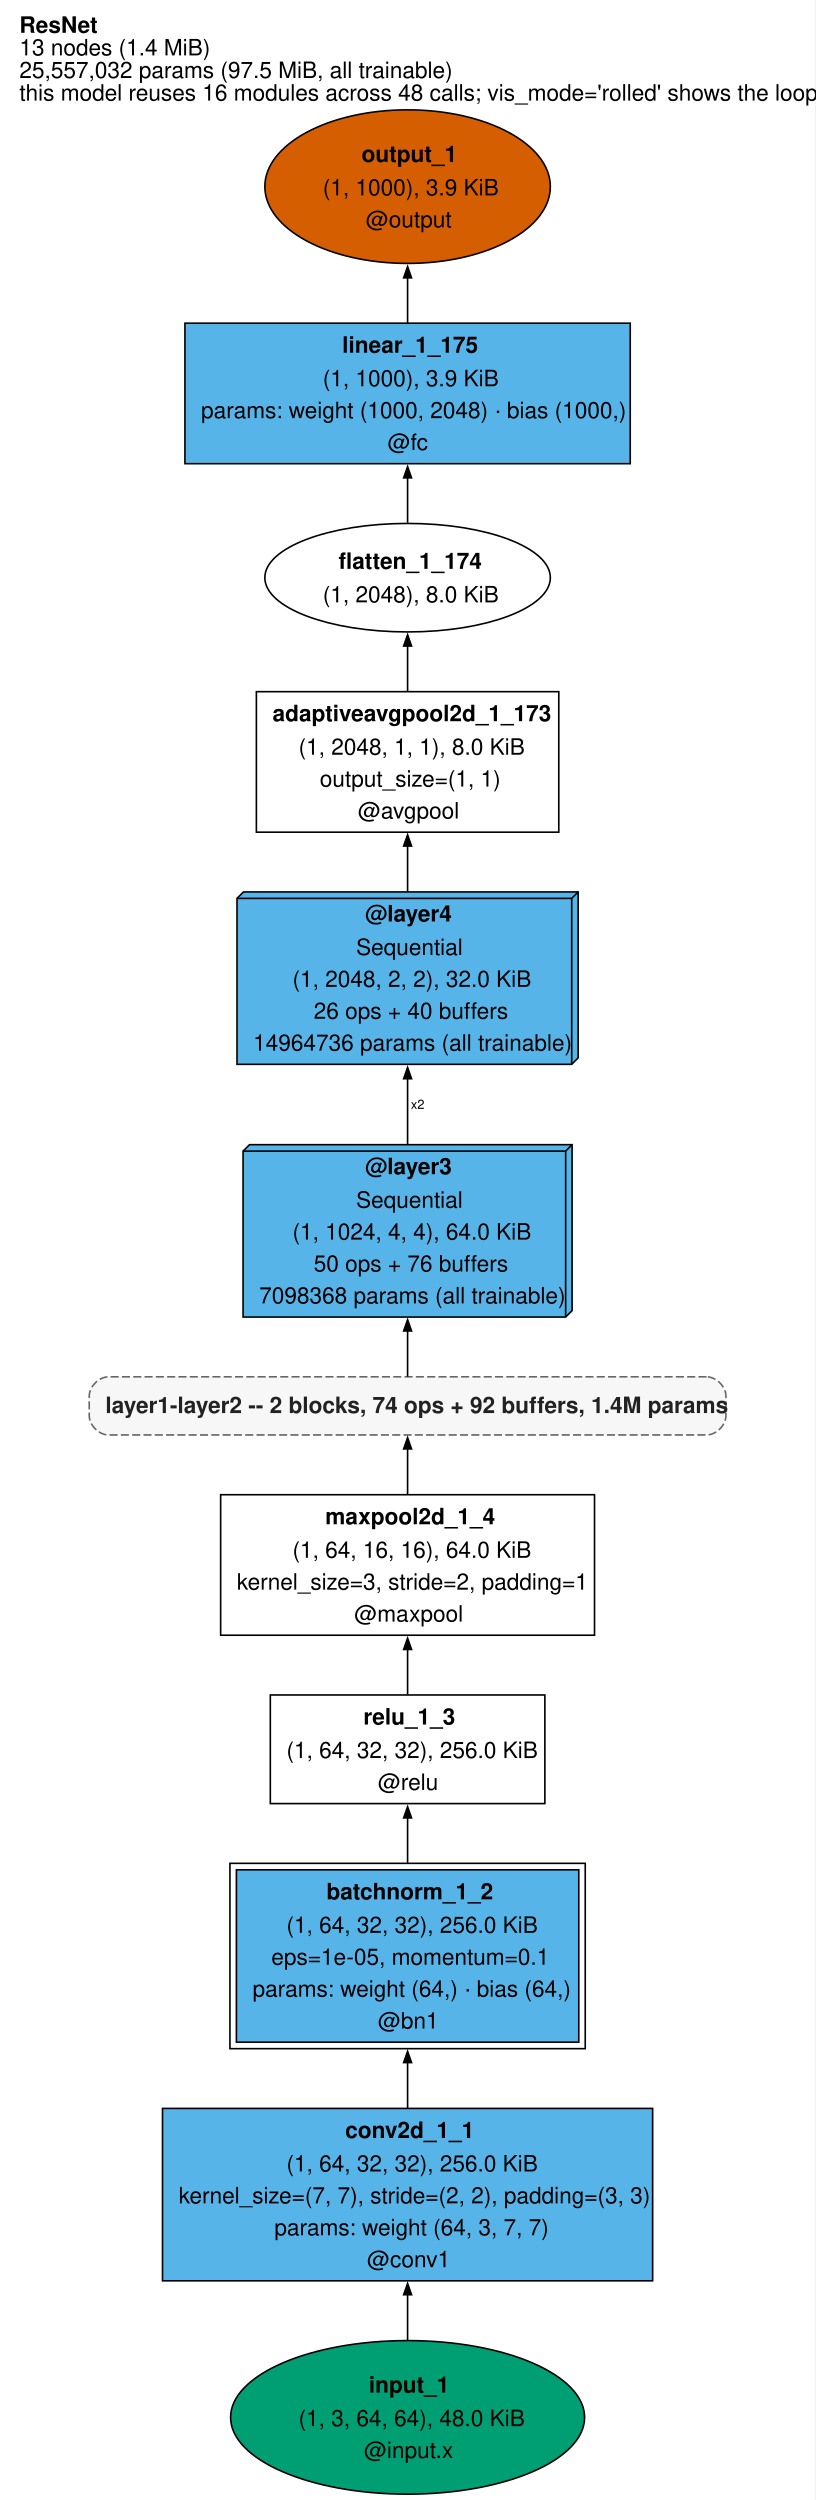
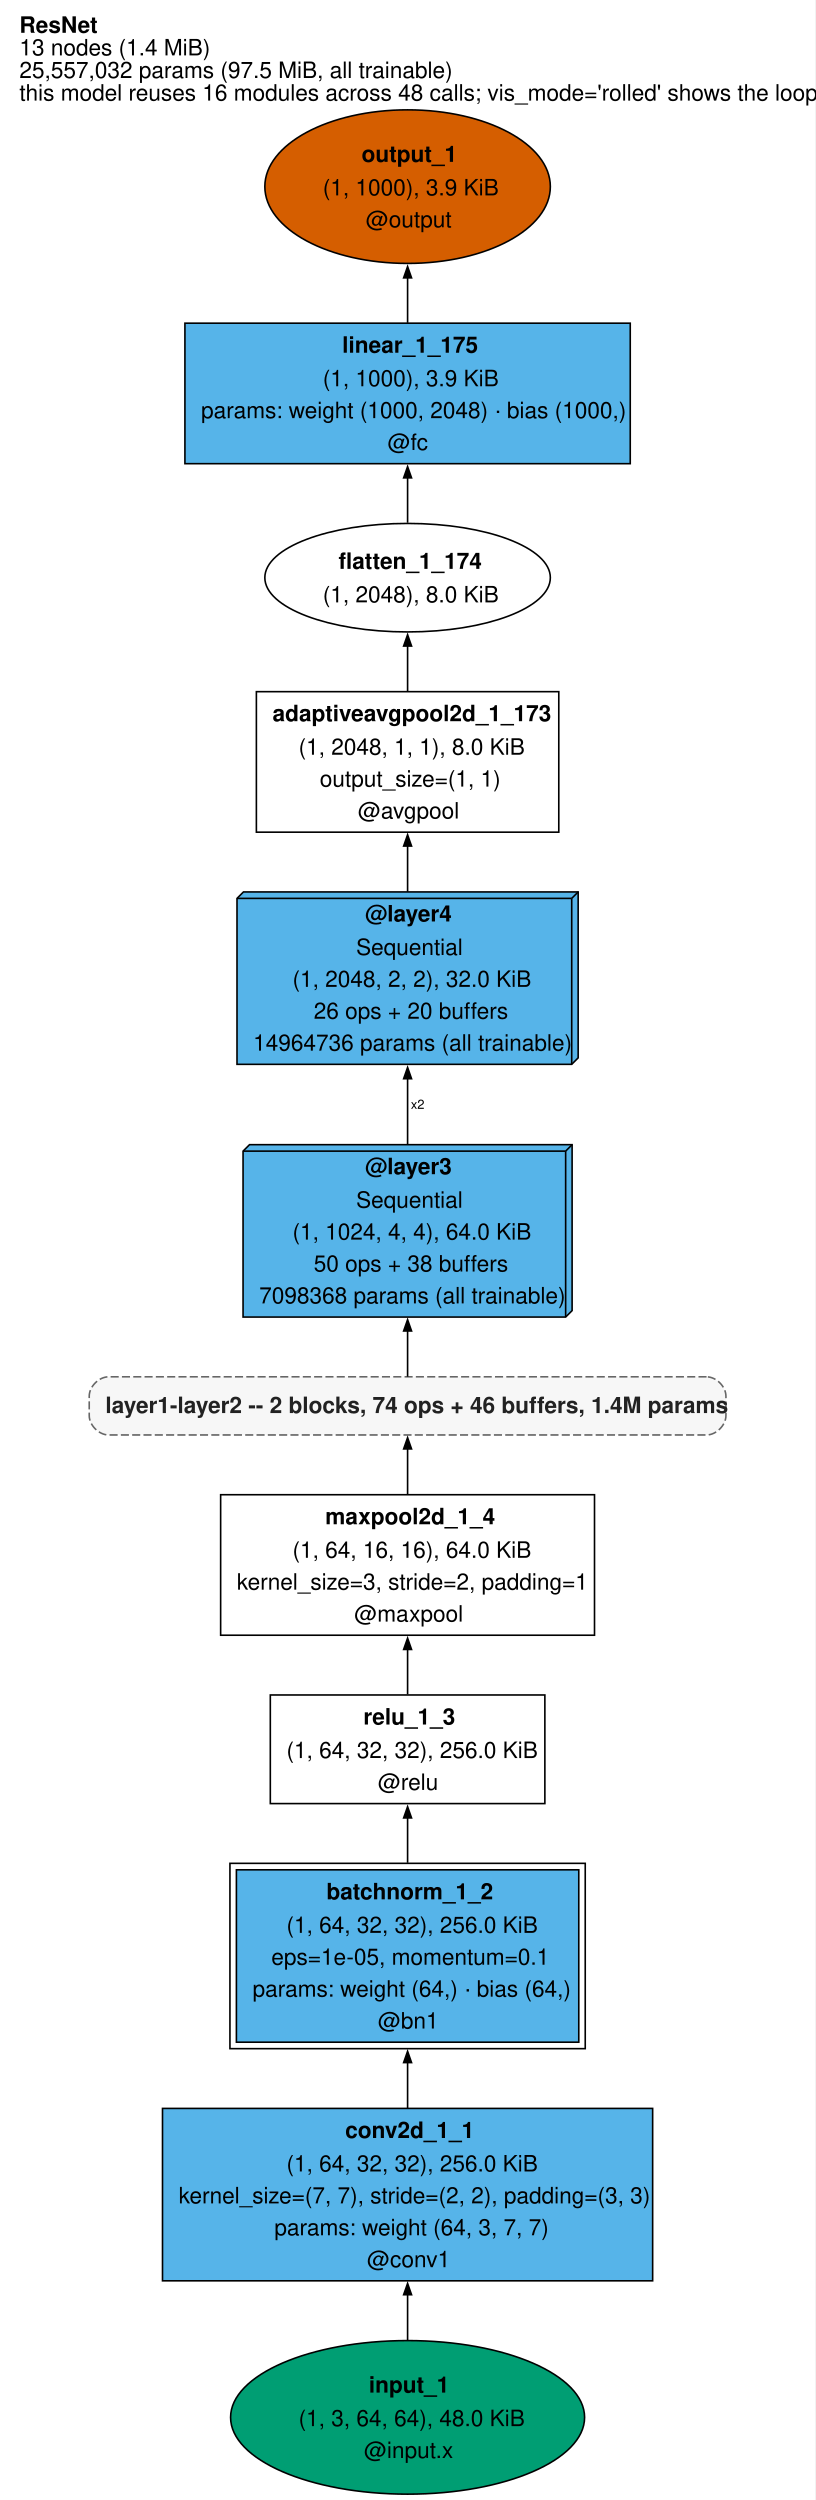
<svg xmlns="http://www.w3.org/2000/svg" xmlns:xlink="http://www.w3.org/1999/xlink" width="505pt" height="1548pt" viewBox="0.00 0.00 505.00 1548.00">
  <g id="graph0" class="graph" transform="scale(1 1) rotate(0) translate(4 1544.39)">
    <polygon fill="white" stroke="none" points="-4,4 -4,-1544.39 500.75,-1544.39 500.75,4 -4,4" />
    <text xml:space="preserve" text-anchor="start" x="8" y="-1524.09" font-family="Helvetica,sans-Serif" font-weight="bold" font-size="14.00">ResNet</text>
    <text xml:space="preserve" text-anchor="start" x="8" y="-1510.09" font-family="Helvetica,sans-Serif" font-size="14.00">13 nodes (1.4 MiB)</text>
    <text xml:space="preserve" text-anchor="start" x="8" y="-1496.09" font-family="Helvetica,sans-Serif" font-size="14.00">25,557,032 params (97.5 MiB, all trainable)</text>
    <text xml:space="preserve" text-anchor="start" x="8" y="-1482.09" font-family="Helvetica,sans-Serif" font-size="14.00">this model reuses 16 modules across 48 calls; vis_mode='rolled' shows the loop</text>
    <g id="node1" class="node">
      <ellipse fill="#009e73" stroke="black" cx="248.38" cy="-47.55" rx="109.6" ry="47.55" />
      <text xml:space="preserve" text-anchor="start" x="224.38" y="-62.88" font-family="Helvetica,sans-Serif" font-weight="bold" font-size="14.00">input_1</text>
      <text xml:space="preserve" text-anchor="start" x="180.88" y="-42.13" font-family="Helvetica,sans-Serif" font-size="14.00">(1, 3, 64, 64), 48.0 KiB</text>
      <text xml:space="preserve" text-anchor="start" x="221.38" y="-22.38" font-family="Helvetica,sans-Serif" font-size="14.00">@input.x</text>
    </g>
    <g id="node2" class="node">
      <polygon fill="#56b4e9" stroke="black" points="400.12,-238.86 96.62,-238.86 96.62,-132.11 400.12,-132.11 400.12,-238.86" />
      <text xml:space="preserve" text-anchor="start" x="209.75" y="-220.56" font-family="Helvetica,sans-Serif" font-weight="bold" font-size="14.00">conv2d_1_1</text>
      <text xml:space="preserve" text-anchor="start" x="173.38" y="-199.81" font-family="Helvetica,sans-Serif" font-size="14.00">(1, 64, 32, 32), 256.0 KiB</text>
      <text xml:space="preserve" text-anchor="start" x="106.62" y="-180.06" font-family="Helvetica,sans-Serif" font-size="14.00">kernel_size=(7, 7), stride=(2, 2), padding=(3, 3)</text>
      <text xml:space="preserve" text-anchor="start" x="165.88" y="-160.31" font-family="Helvetica,sans-Serif" font-size="14.00">params: weight (64, 3, 7, 7)</text>
      <text xml:space="preserve" text-anchor="start" x="223.25" y="-140.56" font-family="Helvetica,sans-Serif" font-size="14.00">@conv1</text>
    </g>
    <g id="edge1" class="edge">
      <path fill="none" stroke="black" d="M248.38,-95.33C248.38,-104.48 248.38,-114.19 248.38,-123.72" />
      <polygon fill="black" stroke="black" points="245.93,-123.51 248.38,-130.51 250.83,-123.51 245.93,-123.51" />
    </g>
    <g id="node3" class="node">
      <g id="a_node3">
        <a xlink:title="Hidden buffers: bn1.running_mean, bn1.running_var">
          <polygon fill="#56b4e9" stroke="black" points="354.38,-386.61 142.38,-386.61 142.38,-279.86 354.38,-279.86 354.38,-386.61" />
          <polygon fill="none" stroke="black" points="358.38,-390.61 138.38,-390.61 138.38,-275.86 358.38,-275.86 358.38,-390.61" />
          <text xml:space="preserve" text-anchor="start" x="198.12" y="-368.31" font-family="Helvetica,sans-Serif" font-weight="bold" font-size="14.00">batchnorm_1_2</text>
          <text xml:space="preserve" text-anchor="start" x="173.38" y="-347.56" font-family="Helvetica,sans-Serif" font-size="14.00">(1, 64, 32, 32), 256.0 KiB</text>
          <text xml:space="preserve" text-anchor="start" x="164" y="-327.81" font-family="Helvetica,sans-Serif" font-size="14.00">eps=1e-05, momentum=0.1</text>
          <text xml:space="preserve" text-anchor="start" x="152.38" y="-308.06" font-family="Helvetica,sans-Serif" font-size="14.00">params: weight (64,) · bias (64,)</text>
          <text xml:space="preserve" text-anchor="start" x="230" y="-288.31" font-family="Helvetica,sans-Serif" font-size="14.00">@bn1</text>
        </a>
      </g>
    </g>
    <g id="edge2" class="edge">
      <path fill="none" stroke="black" d="M248.38,-239.1C248.38,-248.31 248.38,-257.98 248.38,-267.47" />
      <polygon fill="black" stroke="black" points="245.93,-267.24 248.38,-274.24 250.83,-267.24 245.93,-267.24" />
    </g>
    <g id="node4" class="node">
      <polygon fill="white" stroke="black" points="333.38,-494.86 163.38,-494.86 163.38,-427.61 333.38,-427.61 333.38,-494.86" />
      <text xml:space="preserve" text-anchor="start" x="221" y="-476.56" font-family="Helvetica,sans-Serif" font-weight="bold" font-size="14.00">relu_1_3</text>
      <text xml:space="preserve" text-anchor="start" x="173.38" y="-455.81" font-family="Helvetica,sans-Serif" font-size="14.00">(1, 64, 32, 32), 256.0 KiB</text>
      <text xml:space="preserve" text-anchor="start" x="230" y="-436.06" font-family="Helvetica,sans-Serif" font-size="14.00">@relu</text>
    </g>
    <g id="edge3" class="edge">
      <path fill="none" stroke="black" d="M248.38,-390.96C248.38,-400.37 248.38,-409.96 248.38,-418.89" />
      <polygon fill="black" stroke="black" points="245.93,-418.71 248.38,-425.71 250.83,-418.71 245.93,-418.71" />
    </g>
    <g id="node5" class="node">
      <polygon fill="white" stroke="black" points="364.12,-618.86 132.62,-618.86 132.62,-531.86 364.12,-531.86 364.12,-618.86" />
      <text xml:space="preserve" text-anchor="start" x="197.38" y="-600.56" font-family="Helvetica,sans-Serif" font-weight="bold" font-size="14.00">maxpool2d_1_4</text>
      <text xml:space="preserve" text-anchor="start" x="177.12" y="-579.81" font-family="Helvetica,sans-Serif" font-size="14.00">(1, 64, 16, 16), 64.0 KiB</text>
      <text xml:space="preserve" text-anchor="start" x="142.62" y="-560.06" font-family="Helvetica,sans-Serif" font-size="14.00">kernel_size=3, stride=2, padding=1</text>
      <text xml:space="preserve" text-anchor="start" x="215.38" y="-540.31" font-family="Helvetica,sans-Serif" font-size="14.00">@maxpool</text>
    </g>
    <g id="edge4" class="edge">
      <path fill="none" stroke="black" d="M248.38,-495.27C248.38,-504.06 248.38,-513.77 248.38,-523.28" />
      <polygon fill="black" stroke="black" points="245.93,-523.05 248.38,-530.05 250.83,-523.05 245.93,-523.05" />
    </g>
    <g id="node6" class="node">
      <path fill="#f7f7f7" stroke="#666666" stroke-dasharray="5,2" d="M433.5,-691.86C433.5,-691.86 63.25,-691.86 63.25,-691.86 57.25,-691.86 51.25,-685.86 51.25,-679.86 51.25,-679.86 51.25,-667.86 51.25,-667.86 51.25,-661.86 57.25,-655.86 63.25,-655.86 63.25,-655.86 433.5,-655.86 433.5,-655.86 439.5,-655.86 445.5,-661.86 445.5,-667.86 445.5,-667.86 445.5,-679.86 445.5,-679.86 445.5,-685.86 439.5,-691.86 433.5,-691.86" />
-       <text xml:space="preserve" text-anchor="start" x="61.25" y="-669.43" font-family="Helvetica,sans-Serif" font-weight="bold" font-size="14.00" fill="#222222">layer1-layer2 -- 2 blocks, 74 ops + 92 buffers, 1.4M params</text>
+       <text xml:space="preserve" text-anchor="start" x="61.25" y="-669.43" font-family="Helvetica,sans-Serif" font-weight="bold" font-size="14.00" fill="#222222">layer1-layer2 -- 2 blocks, 74 ops + 46 buffers, 1.4M params</text>
    </g>
    <g id="edge5" class="edge">
      <path fill="none" stroke="black" d="M248.38,-619.24C248.38,-628.81 248.38,-638.66 248.38,-647.26" />
      <polygon fill="black" stroke="black" points="245.93,-647.2 248.38,-654.2 250.83,-647.2 245.93,-647.2" />
    </g>
    <g id="node7" class="node">
      <polygon fill="#56b4e9" stroke="black" points="350.25,-835.61 150.5,-835.61 146.5,-831.61 146.5,-728.86 346.25,-728.86 350.25,-732.86 350.25,-835.61" />
      <polyline fill="none" stroke="black" points="346.25,-831.61 146.5,-831.61" />
      <polyline fill="none" stroke="black" points="346.25,-831.61 346.25,-728.86" />
      <polyline fill="none" stroke="black" points="346.25,-831.61 350.25,-835.61" />
      <text xml:space="preserve" text-anchor="start" x="222.12" y="-817.31" font-family="Helvetica,sans-Serif" font-weight="bold" font-size="14.00">@layer3</text>
      <text xml:space="preserve" text-anchor="start" x="216.5" y="-796.56" font-family="Helvetica,sans-Serif" font-size="14.00">Sequential</text>
      <text xml:space="preserve" text-anchor="start" x="177.12" y="-776.81" font-family="Helvetica,sans-Serif" font-size="14.00">(1, 1024, 4, 4), 64.0 KiB</text>
-       <text xml:space="preserve" text-anchor="start" x="190.25" y="-757.06" font-family="Helvetica,sans-Serif" font-size="14.00">50 ops + 76 buffers</text>
+       <text xml:space="preserve" text-anchor="start" x="190.25" y="-757.06" font-family="Helvetica,sans-Serif" font-size="14.00">50 ops + 38 buffers</text>
      <text xml:space="preserve" text-anchor="start" x="156.5" y="-737.31" font-family="Helvetica,sans-Serif" font-size="14.00">7098368 params (all trainable)</text>
    </g>
    <g id="edge6" class="edge">
      <path fill="none" stroke="black" d="M248.38,-691.95C248.38,-699.92 248.38,-709.94 248.38,-720.36" />
      <polygon fill="black" stroke="black" points="245.93,-720.26 248.38,-727.26 250.83,-720.26 245.93,-720.26" />
    </g>
    <g id="node8" class="node">
      <polygon fill="#56b4e9" stroke="black" points="354,-992.11 146.75,-992.11 142.75,-988.11 142.75,-885.36 350,-885.36 354,-889.36 354,-992.11" />
      <polyline fill="none" stroke="black" points="350,-988.11 142.75,-988.11" />
      <polyline fill="none" stroke="black" points="350,-988.11 350,-885.36" />
      <polyline fill="none" stroke="black" points="350,-988.11 354,-992.11" />
      <text xml:space="preserve" text-anchor="start" x="222.12" y="-973.81" font-family="Helvetica,sans-Serif" font-weight="bold" font-size="14.00">@layer4</text>
      <text xml:space="preserve" text-anchor="start" x="216.5" y="-953.06" font-family="Helvetica,sans-Serif" font-size="14.00">Sequential</text>
      <text xml:space="preserve" text-anchor="start" x="177.12" y="-933.31" font-family="Helvetica,sans-Serif" font-size="14.00">(1, 2048, 2, 2), 32.0 KiB</text>
-       <text xml:space="preserve" text-anchor="start" x="190.25" y="-913.56" font-family="Helvetica,sans-Serif" font-size="14.00">26 ops + 40 buffers</text>
+       <text xml:space="preserve" text-anchor="start" x="190.25" y="-913.56" font-family="Helvetica,sans-Serif" font-size="14.00">26 ops + 20 buffers</text>
      <text xml:space="preserve" text-anchor="start" x="152.75" y="-893.81" font-family="Helvetica,sans-Serif" font-size="14.00">14964736 params (all trainable)</text>
    </g>
    <g id="edge7" class="edge">
      <path fill="none" stroke="black" d="M248.38,-835.97C248.38,-849.07 248.38,-863.22 248.38,-876.69" />
      <polygon fill="black" stroke="black" points="245.93,-876.45 248.38,-883.45 250.83,-876.45 245.93,-876.45" />
      <text xml:space="preserve" text-anchor="start" x="250.38" y="-857.76" font-family="Helvetica,sans-Serif" font-size="8.00">x2</text>
    </g>
    <g id="node9" class="node">
      <polygon fill="white" stroke="black" points="342,-1116.11 154.75,-1116.11 154.75,-1029.11 342,-1029.11 342,-1116.11" />
      <text xml:space="preserve" text-anchor="start" x="164.75" y="-1097.81" font-family="Helvetica,sans-Serif" font-weight="bold" font-size="14.00">adaptiveavgpool2d_1_173</text>
      <text xml:space="preserve" text-anchor="start" x="180.88" y="-1077.06" font-family="Helvetica,sans-Serif" font-size="14.00">(1, 2048, 1, 1), 8.0 KiB</text>
      <text xml:space="preserve" text-anchor="start" x="194" y="-1057.31" font-family="Helvetica,sans-Serif" font-size="14.00">output_size=(1, 1)</text>
      <text xml:space="preserve" text-anchor="start" x="217.62" y="-1037.56" font-family="Helvetica,sans-Serif" font-size="14.00">@avgpool</text>
    </g>
    <g id="edge8" class="edge">
      <path fill="none" stroke="black" d="M248.38,-992.23C248.38,-1001.58 248.38,-1011.3 248.38,-1020.61" />
      <polygon fill="black" stroke="black" points="245.93,-1020.5 248.38,-1027.5 250.83,-1020.5 245.93,-1020.5" />
    </g>
    <g id="node10" class="node">
      <ellipse fill="white" stroke="black" cx="248.38" cy="-1186.69" rx="88.39" ry="33.59" />
      <text xml:space="preserve" text-anchor="start" x="205.62" y="-1192.14" font-family="Helvetica,sans-Serif" font-weight="bold" font-size="14.00">flatten_1_174</text>
      <text xml:space="preserve" text-anchor="start" x="195.88" y="-1171.39" font-family="Helvetica,sans-Serif" font-size="14.00">(1, 2048), 8.0 KiB</text>
    </g>
    <g id="edge9" class="edge">
      <path fill="none" stroke="black" d="M248.38,-1116.3C248.38,-1125.59 248.38,-1135.39 248.38,-1144.61" />
      <polygon fill="black" stroke="black" points="245.93,-1144.37 248.38,-1151.37 250.83,-1144.37 245.93,-1144.37" />
    </g>
    <g id="node11" class="node">
      <polygon fill="#56b4e9" stroke="black" points="386.25,-1344.28 110.5,-1344.28 110.5,-1257.28 386.25,-1257.28 386.25,-1344.28" />
      <text xml:space="preserve" text-anchor="start" x="207.88" y="-1325.98" font-family="Helvetica,sans-Serif" font-weight="bold" font-size="14.00">linear_1_175</text>
      <text xml:space="preserve" text-anchor="start" x="195.88" y="-1305.23" font-family="Helvetica,sans-Serif" font-size="14.00">(1, 1000), 3.9 KiB</text>
      <text xml:space="preserve" text-anchor="start" x="120.5" y="-1285.48" font-family="Helvetica,sans-Serif" font-size="14.00">params: weight (1000, 2048) · bias (1000,)</text>
      <text xml:space="preserve" text-anchor="start" x="236" y="-1265.73" font-family="Helvetica,sans-Serif" font-size="14.00">@fc</text>
    </g>
    <g id="edge10" class="edge">
      <path fill="none" stroke="black" d="M248.38,-1220.72C248.38,-1229.51 248.38,-1239.21 248.38,-1248.72" />
      <polygon fill="black" stroke="black" points="245.93,-1248.49 248.38,-1255.49 250.83,-1248.49 245.93,-1248.49" />
    </g>
    <g id="node12" class="node">
      <ellipse fill="#d55e00" stroke="black" cx="248.38" cy="-1428.83" rx="88.39" ry="47.55" />
      <text xml:space="preserve" text-anchor="start" x="219.88" y="-1444.16" font-family="Helvetica,sans-Serif" font-weight="bold" font-size="14.00">output_1</text>
      <text xml:space="preserve" text-anchor="start" x="195.88" y="-1423.41" font-family="Helvetica,sans-Serif" font-size="14.00">(1, 1000), 3.9 KiB</text>
      <text xml:space="preserve" text-anchor="start" x="222.5" y="-1403.66" font-family="Helvetica,sans-Serif" font-size="14.00">@output</text>
    </g>
    <g id="edge11" class="edge">
      <path fill="none" stroke="black" d="M248.38,-1344.46C248.38,-1353.42 248.38,-1363.01 248.38,-1372.37" />
      <polygon fill="black" stroke="black" points="245.93,-1372.36 248.38,-1379.36 250.83,-1372.36 245.93,-1372.36" />
    </g>
  </g>
</svg>
